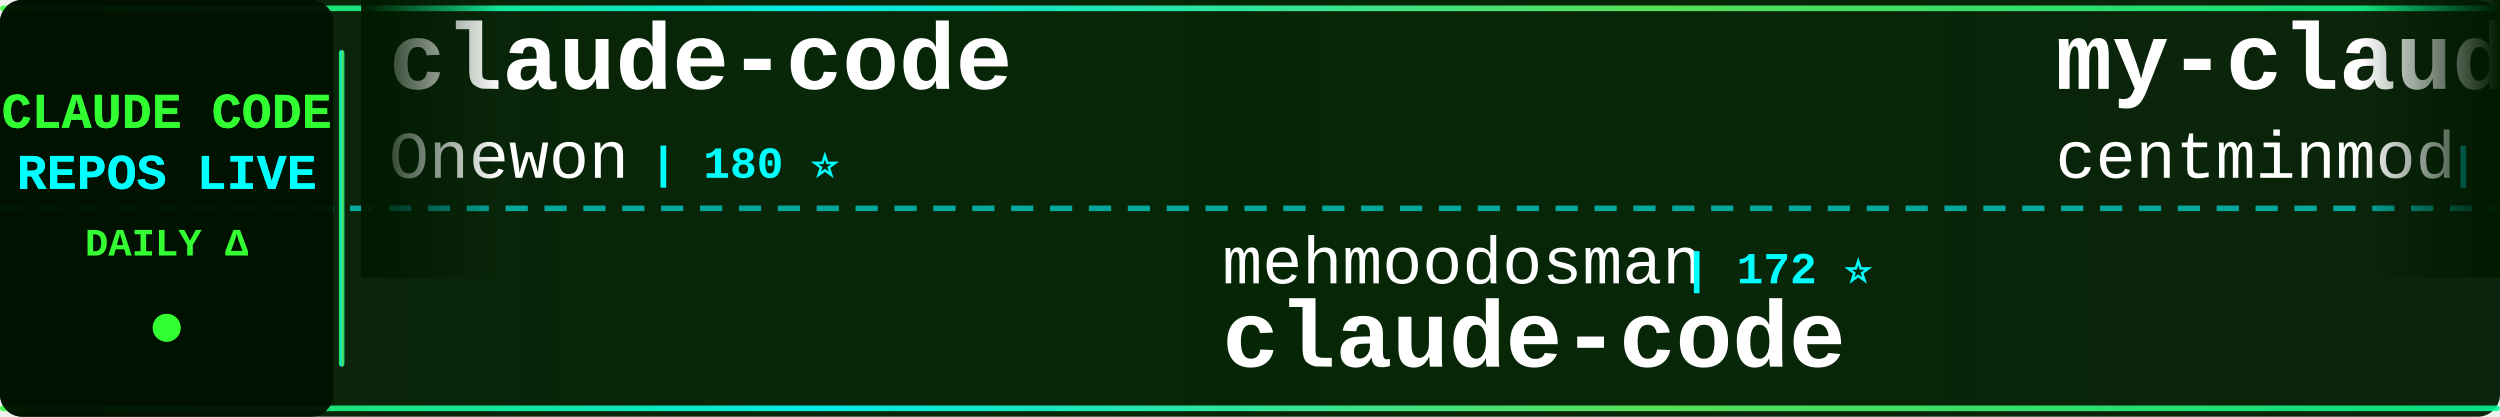
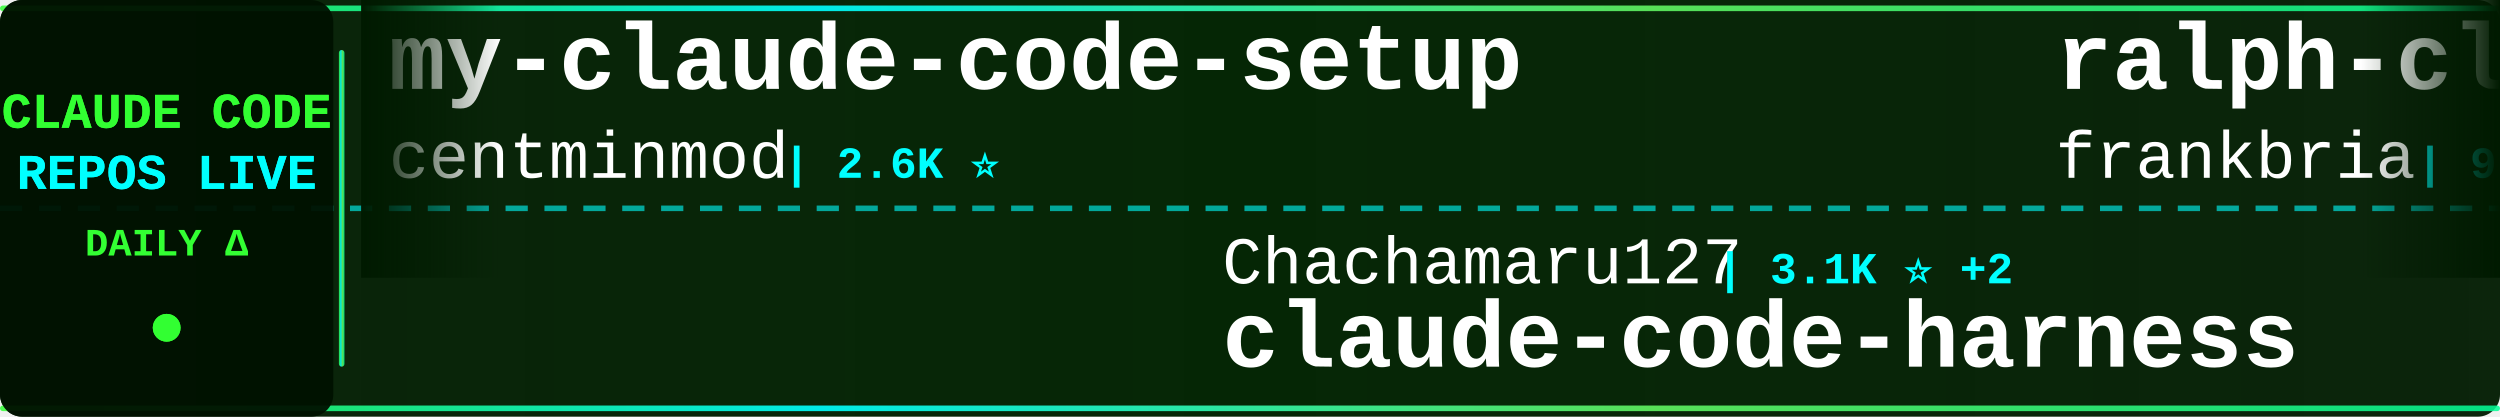
<svg xmlns="http://www.w3.org/2000/svg" width="900" height="150">
  <defs>
    <linearGradient id="tickerBg" x1="0%" y1="0%" x2="100%" y2="0%">
      <stop offset="0%" style="stop-color:#001a00;stop-opacity:0.95" />
      <stop offset="50%" style="stop-color:#002200;stop-opacity:0.98" />
      <stop offset="100%" style="stop-color:#001a00;stop-opacity:0.95" />
    </linearGradient>
    <linearGradient id="borderGrad" x1="0%" y1="0%" x2="100%" y2="0%">
      <stop offset="0%" style="stop-color:#33ff33;stop-opacity:0.85">
        <animate attributeName="stop-opacity" values="0.85;1;0.85" dur="2s" repeatCount="indefinite" />
      </stop>
      <stop offset="33%" style="stop-color:#00ffff;stop-opacity:0.9">
        <animate attributeName="stop-opacity" values="0.9;1;0.9" dur="2.2s" repeatCount="indefinite" />
      </stop>
      <stop offset="66%" style="stop-color:#66ff66;stop-opacity:0.85">
        <animate attributeName="stop-opacity" values="0.85;1;0.85" dur="1.8s" repeatCount="indefinite" />
      </stop>
      <stop offset="100%" style="stop-color:#00ff99;stop-opacity:0.85">
        <animate attributeName="stop-opacity" values="0.85;1;0.85" dur="2s" repeatCount="indefinite" />
      </stop>
    </linearGradient>
    <filter id="textGlow">
      <feGaussianBlur stdDeviation="0.1" result="coloredBlur" />
      <feMerge>
        <feMergeNode in="coloredBlur" />
        <feMergeNode in="SourceGraphic" />
      </feMerge>
    </filter>
    <filter id="metricGlow">
      <feGaussianBlur stdDeviation="0.2" result="coloredBlur" />
      <feMerge>
        <feMergeNode in="coloredBlur" />
        <feMergeNode in="SourceGraphic" />
      </feMerge>
    </filter>
    <linearGradient id="leftFade" x1="0%" y1="0%" x2="100%" y2="0%">
      <stop offset="0%" style="stop-color:#001a00;stop-opacity:1" />
      <stop offset="100%" style="stop-color:#001a00;stop-opacity:0" />
    </linearGradient>
    <linearGradient id="rightFade" x1="0%" y1="0%" x2="100%" y2="0%">
      <stop offset="0%" style="stop-color:#001a00;stop-opacity:0" />
      <stop offset="100%" style="stop-color:#001a00;stop-opacity:1" />
    </linearGradient>
  </defs>
  <rect width="900" height="150" fill="url(#tickerBg)" rx="8" />
  <rect x="0" y="2" width="900" height="2" fill="url(#borderGrad)" rx="1" />
  <rect x="0" y="146" width="900" height="2" fill="url(#borderGrad)" rx="1" />
  <line x1="0" y1="75" x2="900" y2="75" stroke="#00ffff" stroke-width="2" stroke-dasharray="8 6" opacity="0.6" />
  <rect x="0" y="0" width="120" height="150" fill="#001100" opacity="0.95" rx="8" />
  <text x="60" y="46" font-family="'Courier New', monospace" font-size="18" font-weight="bold" fill="#33ff33" text-anchor="middle" filter="url(#textGlow)">
    CLAUDE CODE
  </text>
  <text x="60" y="68" font-family="'Courier New', monospace" font-size="18" font-weight="bold" fill="#00ffff" text-anchor="middle" filter="url(#textGlow)">
    REPOS LIVE
  </text>
  <text x="60" y="92" font-family="'Courier New', monospace" font-size="14" font-weight="bold" fill="#33ff33" text-anchor="middle">
    DAILY Δ
  </text>
  <circle cx="60" cy="118" r="5" fill="#33ff33" filter="url(#metricGlow)">
    <animate attributeName="r" values="4;6;4" dur="1.5s" repeatCount="indefinite" />
    <animate attributeName="opacity" values="0.6;1;0.6" dur="1.5s" repeatCount="indefinite" />
  </circle>
  <rect x="122" y="18" width="2" height="114" fill="url(#borderGrad)" rx="1" />
  <clipPath id="tickerClip">
    <rect x="130" y="0" width="770" height="150" />
  </clipPath>
  <g clip-path="url(#tickerClip)">
    <g id="tickerItems">
      <animateTransform attributeName="transform" attributeType="XML" type="translate" from="0 0" to="-3000 0" dur="54s" repeatCount="indefinite" />
      <g transform="translate(0, 0)">
-         <text x="140" y="32" font-family="'Courier New', monospace" font-size="34" font-weight="bold" fill="#ffffff">claude-code</text>
-         <text x="140" y="64" font-family="'Courier New', monospace" font-size="24" font-weight="normal" fill="#ffffff" opacity="1.0">Onewon</text>
-         <text x="234" y="64" font-family="'Courier New', monospace" font-size="16" font-weight="bold" fill="#00ffff"> | 180 ⭐</text>
-       </g>
-       <g transform="translate(300, 0)">
-         <text x="140" y="102" font-family="'Courier New', monospace" font-size="24" font-weight="normal" fill="#ffffff" opacity="1.0">mehmoodosman</text>
-         <text x="306" y="102" font-family="'Courier New', monospace" font-size="16" font-weight="bold" fill="#00ffff"> | 172 ⭐</text>
-         <text x="140" y="132" font-family="'Courier New', monospace" font-size="34" font-weight="bold" fill="#ffffff">claude-code</text>
-       </g>
-       <g transform="translate(600, 0)">
        <text x="140" y="32" font-family="'Courier New', monospace" font-size="34" font-weight="bold" fill="#ffffff">my-claude-code-setup</text>
        <text x="140" y="64" font-family="'Courier New', monospace" font-size="24" font-weight="normal" fill="#ffffff" opacity="1.0">centminmod</text>
        <text x="282" y="64" font-family="'Courier New', monospace" font-size="16" font-weight="bold" fill="#00ffff"> | 2.6K ⭐</text>
      </g>
+       <g transform="translate(300, 0)">
+         <text x="140" y="102" font-family="'Courier New', monospace" font-size="24" font-weight="normal" fill="#ffffff" opacity="1.0">Chachamaru127</text>
+         <text x="318" y="102" font-family="'Courier New', monospace" font-size="16" font-weight="bold" fill="#00ffff"> | 3.1K ⭐ +2</text>
+         <text x="140" y="132" font-family="'Courier New', monospace" font-size="34" font-weight="bold" fill="#ffffff">claude-code-harness</text>
+       </g>
+       <g transform="translate(600, 0)">
+         <text x="140" y="32" font-family="'Courier New', monospace" font-size="34" font-weight="bold" fill="#ffffff">ralph-claude-code</text>
+         <text x="140" y="64" font-family="'Courier New', monospace" font-size="24" font-weight="normal" fill="#ffffff" opacity="1.0">frankbria</text>
+         <text x="270" y="64" font-family="'Courier New', monospace" font-size="16" font-weight="bold" fill="#00ffff"> | 9.6K ⭐</text>
+       </g>
      <g transform="translate(900, 0)">
-         <text x="140" y="102" font-family="'Courier New', monospace" font-size="24" font-weight="normal" fill="#ffffff" opacity="1.0">RishabhK103</text>
-         <text x="294" y="102" font-family="'Courier New', monospace" font-size="16" font-weight="bold" fill="#00ffff"> | 106 ⭐</text>
-         <text x="140" y="132" font-family="'Courier New', monospace" font-size="34" font-weight="bold" fill="#ffffff">claude-code</text>
+         <text x="140" y="102" font-family="'Courier New', monospace" font-size="24" font-weight="normal" fill="#ffffff" opacity="1.0">guanshan</text>
+         <text x="258" y="102" font-family="'Courier New', monospace" font-size="16" font-weight="bold" fill="#00ffff"> | 61 ⭐</text>
+         <text x="140" y="132" font-family="'Courier New', monospace" font-size="34" font-weight="bold" fill="#ffffff">ClaudeCode</text>
      </g>
      <g transform="translate(1200, 0)">
-         <text x="140" y="32" font-family="'Courier New', monospace" font-size="34" font-weight="bold" fill="#ffffff">claude-code-skills</text>
-         <text x="140" y="64" font-family="'Courier New', monospace" font-size="24" font-weight="normal" fill="#ffffff" opacity="1.0">daymade</text>
-         <text x="246" y="64" font-family="'Courier New', monospace" font-size="16" font-weight="bold" fill="#00ffff"> | 1.3K ⭐ +1.3K</text>
+         <text x="140" y="32" font-family="'Courier New', monospace" font-size="34" font-weight="bold" fill="#ffffff">claude-code-spec-workflo...</text>
+         <text x="140" y="64" font-family="'Courier New', monospace" font-size="24" font-weight="normal" fill="#ffffff" opacity="1.0">Pimzino</text>
+         <text x="246" y="64" font-family="'Courier New', monospace" font-size="16" font-weight="bold" fill="#00ffff"> | 3.8K ⭐</text>
      </g>
      <g transform="translate(1500, 0)">
-         <text x="140" y="102" font-family="'Courier New', monospace" font-size="24" font-weight="normal" fill="#ffffff" opacity="1.0">zstmfhy</text>
-         <text x="246" y="102" font-family="'Courier New', monospace" font-size="16" font-weight="bold" fill="#00ffff"> | 190 ⭐</text>
-         <text x="140" y="132" font-family="'Courier New', monospace" font-size="34" font-weight="bold" fill="#ffffff">Claude-code</text>
+         <text x="140" y="102" font-family="'Courier New', monospace" font-size="24" font-weight="normal" fill="#ffffff" opacity="1.0">https-deeplearning-ai</text>
+         <text x="414" y="102" font-family="'Courier New', monospace" font-size="16" font-weight="bold" fill="#00ffff"> | 540 ⭐</text>
+         <text x="140" y="132" font-family="'Courier New', monospace" font-size="34" font-weight="bold" fill="#ffffff">sc-claude-code-files</text>
      </g>
      <g transform="translate(1800, 0)">
        <text x="140" y="32" font-family="'Courier New', monospace" font-size="34" font-weight="bold" fill="#ffffff">claude-code-from-source</text>
        <text x="140" y="64" font-family="'Courier New', monospace" font-size="24" font-weight="normal" fill="#ffffff" opacity="1.0">alejandrobalderas</text>
        <text x="366" y="64" font-family="'Courier New', monospace" font-size="16" font-weight="bold" fill="#00ffff"> | 2.8K ⭐</text>
      </g>
      <g transform="translate(2100, 0)">
-         <text x="140" y="102" font-family="'Courier New', monospace" font-size="24" font-weight="normal" fill="#ffffff" opacity="1.0">zebbern</text>
-         <text x="246" y="102" font-family="'Courier New', monospace" font-size="16" font-weight="bold" fill="#00ffff"> | 4.6K ⭐ +1</text>
-         <text x="140" y="132" font-family="'Courier New', monospace" font-size="34" font-weight="bold" fill="#ffffff">claude-code-guide</text>
+         <text x="140" y="102" font-family="'Courier New', monospace" font-size="24" font-weight="normal" fill="#ffffff" opacity="1.0">Donchitos</text>
+         <text x="270" y="102" font-family="'Courier New', monospace" font-size="16" font-weight="bold" fill="#00ffff"> | 23.8K ⭐ +4</text>
+         <text x="140" y="132" font-family="'Courier New', monospace" font-size="34" font-weight="bold" fill="#ffffff">Claude-Code-Game-Studios</text>
      </g>
      <g transform="translate(2400, 0)">
-         <text x="140" y="32" font-family="'Courier New', monospace" font-size="34" font-weight="bold" fill="#ffffff">claude-code-action</text>
-         <text x="140" y="64" font-family="'Courier New', monospace" font-size="24" font-weight="normal" fill="#ffffff" opacity="1.0">anthropics</text>
-         <text x="282" y="64" font-family="'Courier New', monospace" font-size="16" font-weight="bold" fill="#00ffff"> | 8.6K ⭐ +1</text>
+         <text x="140" y="32" font-family="'Courier New', monospace" font-size="34" font-weight="bold" fill="#ffffff">claude-code-source</text>
+         <text x="140" y="64" font-family="'Courier New', monospace" font-size="24" font-weight="normal" fill="#ffffff" opacity="1.0">hangsman</text>
+         <text x="258" y="64" font-family="'Courier New', monospace" font-size="16" font-weight="bold" fill="#00ffff"> | 793 ⭐</text>
      </g>
      <g transform="translate(2700, 0)">
-         <text x="140" y="102" font-family="'Courier New', monospace" font-size="24" font-weight="normal" fill="#ffffff" opacity="1.0">lorryjovens-hub</text>
-         <text x="342" y="102" font-family="'Courier New', monospace" font-size="16" font-weight="bold" fill="#00ffff"> | 1.7K ⭐</text>
-         <text x="140" y="132" font-family="'Courier New', monospace" font-size="34" font-weight="bold" fill="#ffffff">claude-code-rust</text>
+         <text x="140" y="102" font-family="'Courier New', monospace" font-size="24" font-weight="normal" fill="#ffffff" opacity="1.0">777genius</text>
+         <text x="270" y="102" font-family="'Courier New', monospace" font-size="16" font-weight="bold" fill="#00ffff"> | 925 ⭐</text>
+         <text x="140" y="132" font-family="'Courier New', monospace" font-size="34" font-weight="bold" fill="#ffffff">claude-code-source-code</text>
      </g>
      <g transform="translate(3000, 0)">
-         <text x="140" y="32" font-family="'Courier New', monospace" font-size="34" font-weight="bold" fill="#ffffff">claude-code</text>
-         <text x="140" y="64" font-family="'Courier New', monospace" font-size="24" font-weight="normal" fill="#ffffff" opacity="1.0">Onewon</text>
-         <text x="234" y="64" font-family="'Courier New', monospace" font-size="16" font-weight="bold" fill="#00ffff"> | 180 ⭐</text>
-       </g>
-       <g transform="translate(3300, 0)">
-         <text x="140" y="102" font-family="'Courier New', monospace" font-size="24" font-weight="normal" fill="#ffffff" opacity="1.0">mehmoodosman</text>
-         <text x="306" y="102" font-family="'Courier New', monospace" font-size="16" font-weight="bold" fill="#00ffff"> | 172 ⭐</text>
-         <text x="140" y="132" font-family="'Courier New', monospace" font-size="34" font-weight="bold" fill="#ffffff">claude-code</text>
-       </g>
-       <g transform="translate(3600, 0)">
        <text x="140" y="32" font-family="'Courier New', monospace" font-size="34" font-weight="bold" fill="#ffffff">my-claude-code-setup</text>
        <text x="140" y="64" font-family="'Courier New', monospace" font-size="24" font-weight="normal" fill="#ffffff" opacity="1.0">centminmod</text>
        <text x="282" y="64" font-family="'Courier New', monospace" font-size="16" font-weight="bold" fill="#00ffff"> | 2.6K ⭐</text>
      </g>
+       <g transform="translate(3300, 0)">
+         <text x="140" y="102" font-family="'Courier New', monospace" font-size="24" font-weight="normal" fill="#ffffff" opacity="1.0">Chachamaru127</text>
+         <text x="318" y="102" font-family="'Courier New', monospace" font-size="16" font-weight="bold" fill="#00ffff"> | 3.1K ⭐ +2</text>
+         <text x="140" y="132" font-family="'Courier New', monospace" font-size="34" font-weight="bold" fill="#ffffff">claude-code-harness</text>
+       </g>
+       <g transform="translate(3600, 0)">
+         <text x="140" y="32" font-family="'Courier New', monospace" font-size="34" font-weight="bold" fill="#ffffff">ralph-claude-code</text>
+         <text x="140" y="64" font-family="'Courier New', monospace" font-size="24" font-weight="normal" fill="#ffffff" opacity="1.0">frankbria</text>
+         <text x="270" y="64" font-family="'Courier New', monospace" font-size="16" font-weight="bold" fill="#00ffff"> | 9.6K ⭐</text>
+       </g>
      <g transform="translate(3900, 0)">
-         <text x="140" y="102" font-family="'Courier New', monospace" font-size="24" font-weight="normal" fill="#ffffff" opacity="1.0">RishabhK103</text>
-         <text x="294" y="102" font-family="'Courier New', monospace" font-size="16" font-weight="bold" fill="#00ffff"> | 106 ⭐</text>
-         <text x="140" y="132" font-family="'Courier New', monospace" font-size="34" font-weight="bold" fill="#ffffff">claude-code</text>
+         <text x="140" y="102" font-family="'Courier New', monospace" font-size="24" font-weight="normal" fill="#ffffff" opacity="1.0">guanshan</text>
+         <text x="258" y="102" font-family="'Courier New', monospace" font-size="16" font-weight="bold" fill="#00ffff"> | 61 ⭐</text>
+         <text x="140" y="132" font-family="'Courier New', monospace" font-size="34" font-weight="bold" fill="#ffffff">ClaudeCode</text>
      </g>
    </g>
  </g>
  <rect x="130" y="0" width="50" height="100" fill="url(#leftFade)" />
  <rect x="850" y="0" width="50" height="100" fill="url(#rightFade)" />
</svg>
